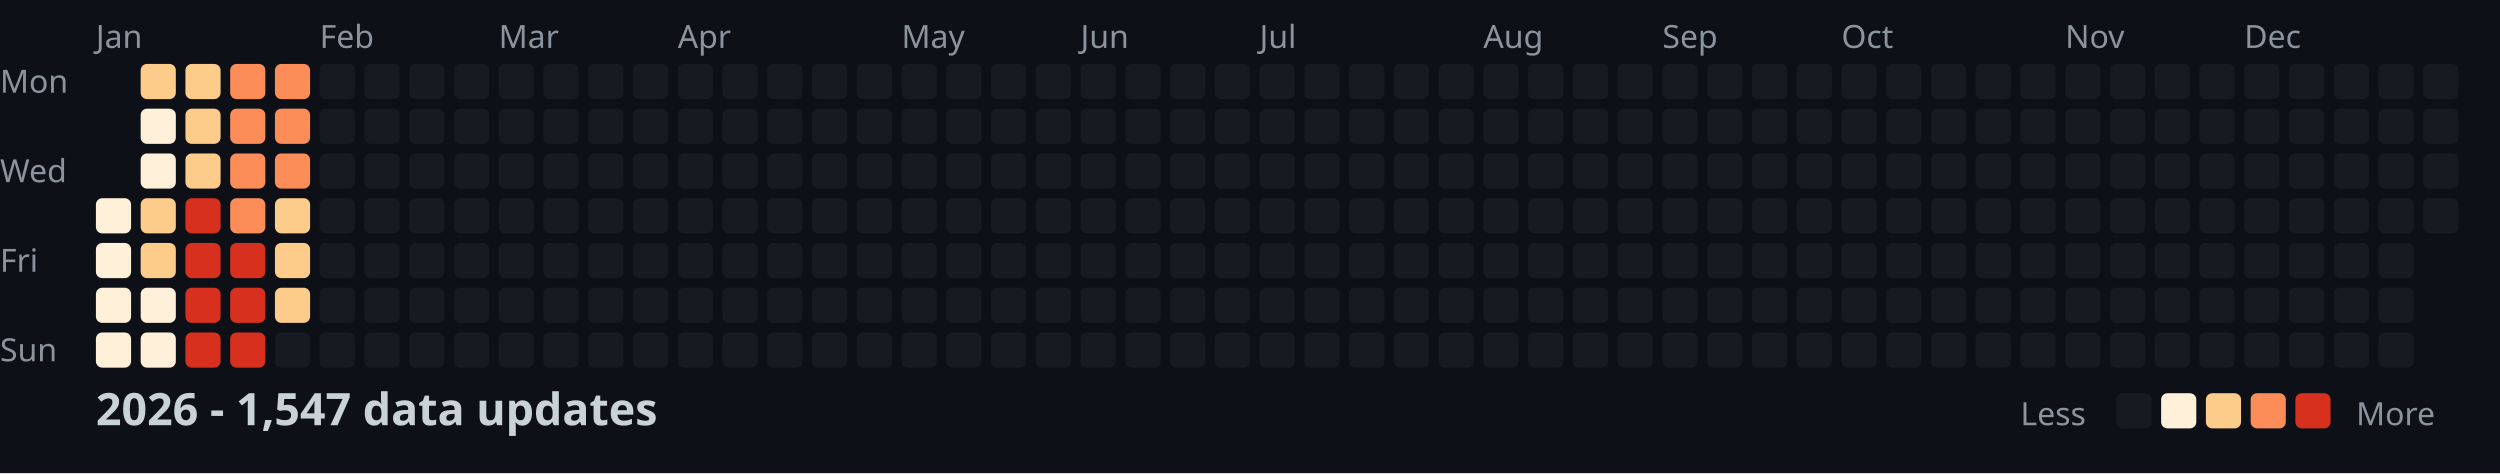
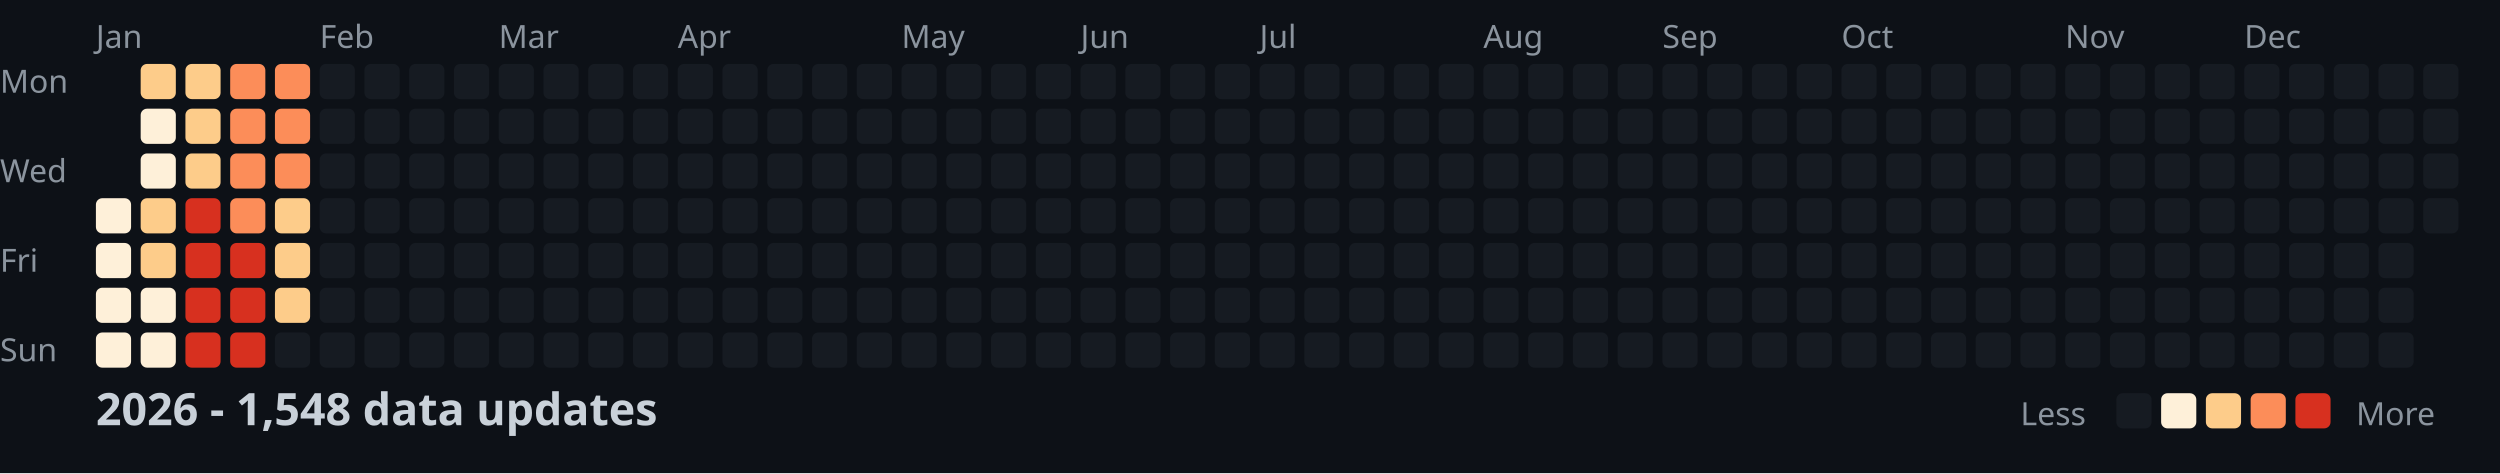
<svg xmlns="http://www.w3.org/2000/svg" width="782" height="148">
  <style>
    .month { font: 10px sans-serif; fill: #8b949e; }
    .day { font: 10px sans-serif; fill: #8b949e; }
    .title { font: bold 14px sans-serif; fill: #c9d1d9; }
    .legend { font: 10px sans-serif; fill: #8b949e; }
  </style>
  <rect width="100%" height="100%" fill="#0d1117" />
  <text x="0" y="29" class="day">Mon</text>
  <text x="0" y="57" class="day">Wed</text>
  <text x="0" y="85" class="day">Fri</text>
  <text x="0" y="113" class="day">Sun</text>
  <text x="30" y="15" class="month">Jan</text>
  <text x="100" y="15" class="month">Feb</text>
  <text x="156" y="15" class="month">Mar</text>
  <text x="212" y="15" class="month">Apr</text>
  <text x="282" y="15" class="month">May</text>
  <text x="338" y="15" class="month">Jun</text>
  <text x="394" y="15" class="month">Jul</text>
  <text x="464" y="15" class="month">Aug</text>
  <text x="520" y="15" class="month">Sep</text>
  <text x="576" y="15" class="month">Oct</text>
  <text x="646" y="15" class="month">Nov</text>
  <text x="702" y="15" class="month">Dec</text>
  <rect x="30" y="62" width="11" height="11" fill="#fef0d9" rx="2" />
  <rect x="30" y="76" width="11" height="11" fill="#fef0d9" rx="2" />
  <rect x="30" y="90" width="11" height="11" fill="#fef0d9" rx="2" />
  <rect x="30" y="104" width="11" height="11" fill="#fef0d9" rx="2" />
  <rect x="44" y="20" width="11" height="11" fill="#fdcc8a" rx="2" />
  <rect x="44" y="34" width="11" height="11" fill="#fef0d9" rx="2" />
  <rect x="44" y="48" width="11" height="11" fill="#fef0d9" rx="2" />
  <rect x="44" y="62" width="11" height="11" fill="#fdcc8a" rx="2" />
  <rect x="44" y="76" width="11" height="11" fill="#fdcc8a" rx="2" />
  <rect x="44" y="90" width="11" height="11" fill="#fef0d9" rx="2" />
  <rect x="44" y="104" width="11" height="11" fill="#fef0d9" rx="2" />
  <rect x="58" y="20" width="11" height="11" fill="#fdcc8a" rx="2" />
  <rect x="58" y="34" width="11" height="11" fill="#fdcc8a" rx="2" />
  <rect x="58" y="48" width="11" height="11" fill="#fdcc8a" rx="2" />
  <rect x="58" y="62" width="11" height="11" fill="#d7301f" rx="2" />
  <rect x="58" y="76" width="11" height="11" fill="#d7301f" rx="2" />
  <rect x="58" y="90" width="11" height="11" fill="#d7301f" rx="2" />
  <rect x="58" y="104" width="11" height="11" fill="#d7301f" rx="2" />
  <rect x="72" y="20" width="11" height="11" fill="#fc8d59" rx="2" />
  <rect x="72" y="34" width="11" height="11" fill="#fc8d59" rx="2" />
  <rect x="72" y="48" width="11" height="11" fill="#fc8d59" rx="2" />
  <rect x="72" y="62" width="11" height="11" fill="#fc8d59" rx="2" />
  <rect x="72" y="76" width="11" height="11" fill="#d7301f" rx="2" />
  <rect x="72" y="90" width="11" height="11" fill="#d7301f" rx="2" />
  <rect x="72" y="104" width="11" height="11" fill="#d7301f" rx="2" />
  <rect x="86" y="20" width="11" height="11" fill="#fc8d59" rx="2" />
  <rect x="86" y="34" width="11" height="11" fill="#fc8d59" rx="2" />
  <rect x="86" y="48" width="11" height="11" fill="#fc8d59" rx="2" />
  <rect x="86" y="62" width="11" height="11" fill="#fdcc8a" rx="2" />
  <rect x="86" y="76" width="11" height="11" fill="#fdcc8a" rx="2" />
  <rect x="86" y="90" width="11" height="11" fill="#fdcc8a" rx="2" />
  <rect x="86" y="104" width="11" height="11" fill="#161b22" rx="2" />
  <rect x="100" y="20" width="11" height="11" fill="#161b22" rx="2" />
  <rect x="100" y="34" width="11" height="11" fill="#161b22" rx="2" />
  <rect x="100" y="48" width="11" height="11" fill="#161b22" rx="2" />
  <rect x="100" y="62" width="11" height="11" fill="#161b22" rx="2" />
  <rect x="100" y="76" width="11" height="11" fill="#161b22" rx="2" />
  <rect x="100" y="90" width="11" height="11" fill="#161b22" rx="2" />
  <rect x="100" y="104" width="11" height="11" fill="#161b22" rx="2" />
  <rect x="114" y="20" width="11" height="11" fill="#161b22" rx="2" />
  <rect x="114" y="34" width="11" height="11" fill="#161b22" rx="2" />
  <rect x="114" y="48" width="11" height="11" fill="#161b22" rx="2" />
  <rect x="114" y="62" width="11" height="11" fill="#161b22" rx="2" />
  <rect x="114" y="76" width="11" height="11" fill="#161b22" rx="2" />
  <rect x="114" y="90" width="11" height="11" fill="#161b22" rx="2" />
  <rect x="114" y="104" width="11" height="11" fill="#161b22" rx="2" />
  <rect x="128" y="20" width="11" height="11" fill="#161b22" rx="2" />
  <rect x="128" y="34" width="11" height="11" fill="#161b22" rx="2" />
  <rect x="128" y="48" width="11" height="11" fill="#161b22" rx="2" />
  <rect x="128" y="62" width="11" height="11" fill="#161b22" rx="2" />
  <rect x="128" y="76" width="11" height="11" fill="#161b22" rx="2" />
  <rect x="128" y="90" width="11" height="11" fill="#161b22" rx="2" />
  <rect x="128" y="104" width="11" height="11" fill="#161b22" rx="2" />
  <rect x="142" y="20" width="11" height="11" fill="#161b22" rx="2" />
  <rect x="142" y="34" width="11" height="11" fill="#161b22" rx="2" />
  <rect x="142" y="48" width="11" height="11" fill="#161b22" rx="2" />
  <rect x="142" y="62" width="11" height="11" fill="#161b22" rx="2" />
  <rect x="142" y="76" width="11" height="11" fill="#161b22" rx="2" />
  <rect x="142" y="90" width="11" height="11" fill="#161b22" rx="2" />
  <rect x="142" y="104" width="11" height="11" fill="#161b22" rx="2" />
  <rect x="156" y="20" width="11" height="11" fill="#161b22" rx="2" />
  <rect x="156" y="34" width="11" height="11" fill="#161b22" rx="2" />
  <rect x="156" y="48" width="11" height="11" fill="#161b22" rx="2" />
  <rect x="156" y="62" width="11" height="11" fill="#161b22" rx="2" />
  <rect x="156" y="76" width="11" height="11" fill="#161b22" rx="2" />
  <rect x="156" y="90" width="11" height="11" fill="#161b22" rx="2" />
  <rect x="156" y="104" width="11" height="11" fill="#161b22" rx="2" />
  <rect x="170" y="20" width="11" height="11" fill="#161b22" rx="2" />
  <rect x="170" y="34" width="11" height="11" fill="#161b22" rx="2" />
  <rect x="170" y="48" width="11" height="11" fill="#161b22" rx="2" />
  <rect x="170" y="62" width="11" height="11" fill="#161b22" rx="2" />
  <rect x="170" y="76" width="11" height="11" fill="#161b22" rx="2" />
  <rect x="170" y="90" width="11" height="11" fill="#161b22" rx="2" />
  <rect x="170" y="104" width="11" height="11" fill="#161b22" rx="2" />
  <rect x="184" y="20" width="11" height="11" fill="#161b22" rx="2" />
  <rect x="184" y="34" width="11" height="11" fill="#161b22" rx="2" />
  <rect x="184" y="48" width="11" height="11" fill="#161b22" rx="2" />
  <rect x="184" y="62" width="11" height="11" fill="#161b22" rx="2" />
  <rect x="184" y="76" width="11" height="11" fill="#161b22" rx="2" />
  <rect x="184" y="90" width="11" height="11" fill="#161b22" rx="2" />
  <rect x="184" y="104" width="11" height="11" fill="#161b22" rx="2" />
  <rect x="198" y="20" width="11" height="11" fill="#161b22" rx="2" />
  <rect x="198" y="34" width="11" height="11" fill="#161b22" rx="2" />
  <rect x="198" y="48" width="11" height="11" fill="#161b22" rx="2" />
  <rect x="198" y="62" width="11" height="11" fill="#161b22" rx="2" />
  <rect x="198" y="76" width="11" height="11" fill="#161b22" rx="2" />
  <rect x="198" y="90" width="11" height="11" fill="#161b22" rx="2" />
  <rect x="198" y="104" width="11" height="11" fill="#161b22" rx="2" />
  <rect x="212" y="20" width="11" height="11" fill="#161b22" rx="2" />
  <rect x="212" y="34" width="11" height="11" fill="#161b22" rx="2" />
  <rect x="212" y="48" width="11" height="11" fill="#161b22" rx="2" />
  <rect x="212" y="62" width="11" height="11" fill="#161b22" rx="2" />
  <rect x="212" y="76" width="11" height="11" fill="#161b22" rx="2" />
  <rect x="212" y="90" width="11" height="11" fill="#161b22" rx="2" />
  <rect x="212" y="104" width="11" height="11" fill="#161b22" rx="2" />
  <rect x="226" y="20" width="11" height="11" fill="#161b22" rx="2" />
  <rect x="226" y="34" width="11" height="11" fill="#161b22" rx="2" />
  <rect x="226" y="48" width="11" height="11" fill="#161b22" rx="2" />
  <rect x="226" y="62" width="11" height="11" fill="#161b22" rx="2" />
  <rect x="226" y="76" width="11" height="11" fill="#161b22" rx="2" />
  <rect x="226" y="90" width="11" height="11" fill="#161b22" rx="2" />
  <rect x="226" y="104" width="11" height="11" fill="#161b22" rx="2" />
  <rect x="240" y="20" width="11" height="11" fill="#161b22" rx="2" />
  <rect x="240" y="34" width="11" height="11" fill="#161b22" rx="2" />
  <rect x="240" y="48" width="11" height="11" fill="#161b22" rx="2" />
  <rect x="240" y="62" width="11" height="11" fill="#161b22" rx="2" />
  <rect x="240" y="76" width="11" height="11" fill="#161b22" rx="2" />
  <rect x="240" y="90" width="11" height="11" fill="#161b22" rx="2" />
  <rect x="240" y="104" width="11" height="11" fill="#161b22" rx="2" />
  <rect x="254" y="20" width="11" height="11" fill="#161b22" rx="2" />
  <rect x="254" y="34" width="11" height="11" fill="#161b22" rx="2" />
  <rect x="254" y="48" width="11" height="11" fill="#161b22" rx="2" />
  <rect x="254" y="62" width="11" height="11" fill="#161b22" rx="2" />
  <rect x="254" y="76" width="11" height="11" fill="#161b22" rx="2" />
  <rect x="254" y="90" width="11" height="11" fill="#161b22" rx="2" />
  <rect x="254" y="104" width="11" height="11" fill="#161b22" rx="2" />
  <rect x="268" y="20" width="11" height="11" fill="#161b22" rx="2" />
  <rect x="268" y="34" width="11" height="11" fill="#161b22" rx="2" />
  <rect x="268" y="48" width="11" height="11" fill="#161b22" rx="2" />
  <rect x="268" y="62" width="11" height="11" fill="#161b22" rx="2" />
  <rect x="268" y="76" width="11" height="11" fill="#161b22" rx="2" />
  <rect x="268" y="90" width="11" height="11" fill="#161b22" rx="2" />
  <rect x="268" y="104" width="11" height="11" fill="#161b22" rx="2" />
  <rect x="282" y="20" width="11" height="11" fill="#161b22" rx="2" />
  <rect x="282" y="34" width="11" height="11" fill="#161b22" rx="2" />
  <rect x="282" y="48" width="11" height="11" fill="#161b22" rx="2" />
  <rect x="282" y="62" width="11" height="11" fill="#161b22" rx="2" />
  <rect x="282" y="76" width="11" height="11" fill="#161b22" rx="2" />
  <rect x="282" y="90" width="11" height="11" fill="#161b22" rx="2" />
  <rect x="282" y="104" width="11" height="11" fill="#161b22" rx="2" />
  <rect x="296" y="20" width="11" height="11" fill="#161b22" rx="2" />
  <rect x="296" y="34" width="11" height="11" fill="#161b22" rx="2" />
  <rect x="296" y="48" width="11" height="11" fill="#161b22" rx="2" />
  <rect x="296" y="62" width="11" height="11" fill="#161b22" rx="2" />
  <rect x="296" y="76" width="11" height="11" fill="#161b22" rx="2" />
  <rect x="296" y="90" width="11" height="11" fill="#161b22" rx="2" />
  <rect x="296" y="104" width="11" height="11" fill="#161b22" rx="2" />
  <rect x="310" y="20" width="11" height="11" fill="#161b22" rx="2" />
  <rect x="310" y="34" width="11" height="11" fill="#161b22" rx="2" />
  <rect x="310" y="48" width="11" height="11" fill="#161b22" rx="2" />
  <rect x="310" y="62" width="11" height="11" fill="#161b22" rx="2" />
  <rect x="310" y="76" width="11" height="11" fill="#161b22" rx="2" />
  <rect x="310" y="90" width="11" height="11" fill="#161b22" rx="2" />
  <rect x="310" y="104" width="11" height="11" fill="#161b22" rx="2" />
  <rect x="324" y="20" width="11" height="11" fill="#161b22" rx="2" />
  <rect x="324" y="34" width="11" height="11" fill="#161b22" rx="2" />
  <rect x="324" y="48" width="11" height="11" fill="#161b22" rx="2" />
  <rect x="324" y="62" width="11" height="11" fill="#161b22" rx="2" />
  <rect x="324" y="76" width="11" height="11" fill="#161b22" rx="2" />
  <rect x="324" y="90" width="11" height="11" fill="#161b22" rx="2" />
  <rect x="324" y="104" width="11" height="11" fill="#161b22" rx="2" />
  <rect x="338" y="20" width="11" height="11" fill="#161b22" rx="2" />
  <rect x="338" y="34" width="11" height="11" fill="#161b22" rx="2" />
  <rect x="338" y="48" width="11" height="11" fill="#161b22" rx="2" />
  <rect x="338" y="62" width="11" height="11" fill="#161b22" rx="2" />
  <rect x="338" y="76" width="11" height="11" fill="#161b22" rx="2" />
  <rect x="338" y="90" width="11" height="11" fill="#161b22" rx="2" />
  <rect x="338" y="104" width="11" height="11" fill="#161b22" rx="2" />
  <rect x="352" y="20" width="11" height="11" fill="#161b22" rx="2" />
  <rect x="352" y="34" width="11" height="11" fill="#161b22" rx="2" />
  <rect x="352" y="48" width="11" height="11" fill="#161b22" rx="2" />
  <rect x="352" y="62" width="11" height="11" fill="#161b22" rx="2" />
  <rect x="352" y="76" width="11" height="11" fill="#161b22" rx="2" />
  <rect x="352" y="90" width="11" height="11" fill="#161b22" rx="2" />
  <rect x="352" y="104" width="11" height="11" fill="#161b22" rx="2" />
  <rect x="366" y="20" width="11" height="11" fill="#161b22" rx="2" />
  <rect x="366" y="34" width="11" height="11" fill="#161b22" rx="2" />
  <rect x="366" y="48" width="11" height="11" fill="#161b22" rx="2" />
  <rect x="366" y="62" width="11" height="11" fill="#161b22" rx="2" />
  <rect x="366" y="76" width="11" height="11" fill="#161b22" rx="2" />
  <rect x="366" y="90" width="11" height="11" fill="#161b22" rx="2" />
  <rect x="366" y="104" width="11" height="11" fill="#161b22" rx="2" />
  <rect x="380" y="20" width="11" height="11" fill="#161b22" rx="2" />
  <rect x="380" y="34" width="11" height="11" fill="#161b22" rx="2" />
  <rect x="380" y="48" width="11" height="11" fill="#161b22" rx="2" />
  <rect x="380" y="62" width="11" height="11" fill="#161b22" rx="2" />
  <rect x="380" y="76" width="11" height="11" fill="#161b22" rx="2" />
  <rect x="380" y="90" width="11" height="11" fill="#161b22" rx="2" />
  <rect x="380" y="104" width="11" height="11" fill="#161b22" rx="2" />
  <rect x="394" y="20" width="11" height="11" fill="#161b22" rx="2" />
  <rect x="394" y="34" width="11" height="11" fill="#161b22" rx="2" />
  <rect x="394" y="48" width="11" height="11" fill="#161b22" rx="2" />
  <rect x="394" y="62" width="11" height="11" fill="#161b22" rx="2" />
  <rect x="394" y="76" width="11" height="11" fill="#161b22" rx="2" />
  <rect x="394" y="90" width="11" height="11" fill="#161b22" rx="2" />
  <rect x="394" y="104" width="11" height="11" fill="#161b22" rx="2" />
  <rect x="408" y="20" width="11" height="11" fill="#161b22" rx="2" />
  <rect x="408" y="34" width="11" height="11" fill="#161b22" rx="2" />
  <rect x="408" y="48" width="11" height="11" fill="#161b22" rx="2" />
  <rect x="408" y="62" width="11" height="11" fill="#161b22" rx="2" />
  <rect x="408" y="76" width="11" height="11" fill="#161b22" rx="2" />
  <rect x="408" y="90" width="11" height="11" fill="#161b22" rx="2" />
  <rect x="408" y="104" width="11" height="11" fill="#161b22" rx="2" />
  <rect x="422" y="20" width="11" height="11" fill="#161b22" rx="2" />
  <rect x="422" y="34" width="11" height="11" fill="#161b22" rx="2" />
  <rect x="422" y="48" width="11" height="11" fill="#161b22" rx="2" />
  <rect x="422" y="62" width="11" height="11" fill="#161b22" rx="2" />
  <rect x="422" y="76" width="11" height="11" fill="#161b22" rx="2" />
  <rect x="422" y="90" width="11" height="11" fill="#161b22" rx="2" />
  <rect x="422" y="104" width="11" height="11" fill="#161b22" rx="2" />
  <rect x="436" y="20" width="11" height="11" fill="#161b22" rx="2" />
  <rect x="436" y="34" width="11" height="11" fill="#161b22" rx="2" />
  <rect x="436" y="48" width="11" height="11" fill="#161b22" rx="2" />
  <rect x="436" y="62" width="11" height="11" fill="#161b22" rx="2" />
  <rect x="436" y="76" width="11" height="11" fill="#161b22" rx="2" />
  <rect x="436" y="90" width="11" height="11" fill="#161b22" rx="2" />
  <rect x="436" y="104" width="11" height="11" fill="#161b22" rx="2" />
  <rect x="450" y="20" width="11" height="11" fill="#161b22" rx="2" />
  <rect x="450" y="34" width="11" height="11" fill="#161b22" rx="2" />
  <rect x="450" y="48" width="11" height="11" fill="#161b22" rx="2" />
  <rect x="450" y="62" width="11" height="11" fill="#161b22" rx="2" />
  <rect x="450" y="76" width="11" height="11" fill="#161b22" rx="2" />
  <rect x="450" y="90" width="11" height="11" fill="#161b22" rx="2" />
  <rect x="450" y="104" width="11" height="11" fill="#161b22" rx="2" />
  <rect x="464" y="20" width="11" height="11" fill="#161b22" rx="2" />
  <rect x="464" y="34" width="11" height="11" fill="#161b22" rx="2" />
  <rect x="464" y="48" width="11" height="11" fill="#161b22" rx="2" />
  <rect x="464" y="62" width="11" height="11" fill="#161b22" rx="2" />
  <rect x="464" y="76" width="11" height="11" fill="#161b22" rx="2" />
  <rect x="464" y="90" width="11" height="11" fill="#161b22" rx="2" />
  <rect x="464" y="104" width="11" height="11" fill="#161b22" rx="2" />
  <rect x="478" y="20" width="11" height="11" fill="#161b22" rx="2" />
  <rect x="478" y="34" width="11" height="11" fill="#161b22" rx="2" />
  <rect x="478" y="48" width="11" height="11" fill="#161b22" rx="2" />
  <rect x="478" y="62" width="11" height="11" fill="#161b22" rx="2" />
  <rect x="478" y="76" width="11" height="11" fill="#161b22" rx="2" />
  <rect x="478" y="90" width="11" height="11" fill="#161b22" rx="2" />
  <rect x="478" y="104" width="11" height="11" fill="#161b22" rx="2" />
  <rect x="492" y="20" width="11" height="11" fill="#161b22" rx="2" />
  <rect x="492" y="34" width="11" height="11" fill="#161b22" rx="2" />
  <rect x="492" y="48" width="11" height="11" fill="#161b22" rx="2" />
  <rect x="492" y="62" width="11" height="11" fill="#161b22" rx="2" />
  <rect x="492" y="76" width="11" height="11" fill="#161b22" rx="2" />
  <rect x="492" y="90" width="11" height="11" fill="#161b22" rx="2" />
  <rect x="492" y="104" width="11" height="11" fill="#161b22" rx="2" />
  <rect x="506" y="20" width="11" height="11" fill="#161b22" rx="2" />
  <rect x="506" y="34" width="11" height="11" fill="#161b22" rx="2" />
  <rect x="506" y="48" width="11" height="11" fill="#161b22" rx="2" />
  <rect x="506" y="62" width="11" height="11" fill="#161b22" rx="2" />
  <rect x="506" y="76" width="11" height="11" fill="#161b22" rx="2" />
  <rect x="506" y="90" width="11" height="11" fill="#161b22" rx="2" />
  <rect x="506" y="104" width="11" height="11" fill="#161b22" rx="2" />
  <rect x="520" y="20" width="11" height="11" fill="#161b22" rx="2" />
  <rect x="520" y="34" width="11" height="11" fill="#161b22" rx="2" />
  <rect x="520" y="48" width="11" height="11" fill="#161b22" rx="2" />
  <rect x="520" y="62" width="11" height="11" fill="#161b22" rx="2" />
  <rect x="520" y="76" width="11" height="11" fill="#161b22" rx="2" />
  <rect x="520" y="90" width="11" height="11" fill="#161b22" rx="2" />
  <rect x="520" y="104" width="11" height="11" fill="#161b22" rx="2" />
  <rect x="534" y="20" width="11" height="11" fill="#161b22" rx="2" />
  <rect x="534" y="34" width="11" height="11" fill="#161b22" rx="2" />
  <rect x="534" y="48" width="11" height="11" fill="#161b22" rx="2" />
  <rect x="534" y="62" width="11" height="11" fill="#161b22" rx="2" />
  <rect x="534" y="76" width="11" height="11" fill="#161b22" rx="2" />
  <rect x="534" y="90" width="11" height="11" fill="#161b22" rx="2" />
  <rect x="534" y="104" width="11" height="11" fill="#161b22" rx="2" />
  <rect x="548" y="20" width="11" height="11" fill="#161b22" rx="2" />
  <rect x="548" y="34" width="11" height="11" fill="#161b22" rx="2" />
  <rect x="548" y="48" width="11" height="11" fill="#161b22" rx="2" />
  <rect x="548" y="62" width="11" height="11" fill="#161b22" rx="2" />
  <rect x="548" y="76" width="11" height="11" fill="#161b22" rx="2" />
  <rect x="548" y="90" width="11" height="11" fill="#161b22" rx="2" />
  <rect x="548" y="104" width="11" height="11" fill="#161b22" rx="2" />
  <rect x="562" y="20" width="11" height="11" fill="#161b22" rx="2" />
  <rect x="562" y="34" width="11" height="11" fill="#161b22" rx="2" />
  <rect x="562" y="48" width="11" height="11" fill="#161b22" rx="2" />
  <rect x="562" y="62" width="11" height="11" fill="#161b22" rx="2" />
  <rect x="562" y="76" width="11" height="11" fill="#161b22" rx="2" />
  <rect x="562" y="90" width="11" height="11" fill="#161b22" rx="2" />
  <rect x="562" y="104" width="11" height="11" fill="#161b22" rx="2" />
  <rect x="576" y="20" width="11" height="11" fill="#161b22" rx="2" />
  <rect x="576" y="34" width="11" height="11" fill="#161b22" rx="2" />
  <rect x="576" y="48" width="11" height="11" fill="#161b22" rx="2" />
  <rect x="576" y="62" width="11" height="11" fill="#161b22" rx="2" />
  <rect x="576" y="76" width="11" height="11" fill="#161b22" rx="2" />
  <rect x="576" y="90" width="11" height="11" fill="#161b22" rx="2" />
  <rect x="576" y="104" width="11" height="11" fill="#161b22" rx="2" />
  <rect x="590" y="20" width="11" height="11" fill="#161b22" rx="2" />
  <rect x="590" y="34" width="11" height="11" fill="#161b22" rx="2" />
  <rect x="590" y="48" width="11" height="11" fill="#161b22" rx="2" />
  <rect x="590" y="62" width="11" height="11" fill="#161b22" rx="2" />
  <rect x="590" y="76" width="11" height="11" fill="#161b22" rx="2" />
  <rect x="590" y="90" width="11" height="11" fill="#161b22" rx="2" />
  <rect x="590" y="104" width="11" height="11" fill="#161b22" rx="2" />
  <rect x="604" y="20" width="11" height="11" fill="#161b22" rx="2" />
  <rect x="604" y="34" width="11" height="11" fill="#161b22" rx="2" />
  <rect x="604" y="48" width="11" height="11" fill="#161b22" rx="2" />
  <rect x="604" y="62" width="11" height="11" fill="#161b22" rx="2" />
  <rect x="604" y="76" width="11" height="11" fill="#161b22" rx="2" />
  <rect x="604" y="90" width="11" height="11" fill="#161b22" rx="2" />
  <rect x="604" y="104" width="11" height="11" fill="#161b22" rx="2" />
  <rect x="618" y="20" width="11" height="11" fill="#161b22" rx="2" />
  <rect x="618" y="34" width="11" height="11" fill="#161b22" rx="2" />
  <rect x="618" y="48" width="11" height="11" fill="#161b22" rx="2" />
  <rect x="618" y="62" width="11" height="11" fill="#161b22" rx="2" />
  <rect x="618" y="76" width="11" height="11" fill="#161b22" rx="2" />
  <rect x="618" y="90" width="11" height="11" fill="#161b22" rx="2" />
  <rect x="618" y="104" width="11" height="11" fill="#161b22" rx="2" />
  <rect x="632" y="20" width="11" height="11" fill="#161b22" rx="2" />
  <rect x="632" y="34" width="11" height="11" fill="#161b22" rx="2" />
  <rect x="632" y="48" width="11" height="11" fill="#161b22" rx="2" />
  <rect x="632" y="62" width="11" height="11" fill="#161b22" rx="2" />
  <rect x="632" y="76" width="11" height="11" fill="#161b22" rx="2" />
  <rect x="632" y="90" width="11" height="11" fill="#161b22" rx="2" />
  <rect x="632" y="104" width="11" height="11" fill="#161b22" rx="2" />
  <rect x="646" y="20" width="11" height="11" fill="#161b22" rx="2" />
  <rect x="646" y="34" width="11" height="11" fill="#161b22" rx="2" />
  <rect x="646" y="48" width="11" height="11" fill="#161b22" rx="2" />
  <rect x="646" y="62" width="11" height="11" fill="#161b22" rx="2" />
  <rect x="646" y="76" width="11" height="11" fill="#161b22" rx="2" />
  <rect x="646" y="90" width="11" height="11" fill="#161b22" rx="2" />
  <rect x="646" y="104" width="11" height="11" fill="#161b22" rx="2" />
  <rect x="660" y="20" width="11" height="11" fill="#161b22" rx="2" />
  <rect x="660" y="34" width="11" height="11" fill="#161b22" rx="2" />
  <rect x="660" y="48" width="11" height="11" fill="#161b22" rx="2" />
  <rect x="660" y="62" width="11" height="11" fill="#161b22" rx="2" />
  <rect x="660" y="76" width="11" height="11" fill="#161b22" rx="2" />
  <rect x="660" y="90" width="11" height="11" fill="#161b22" rx="2" />
  <rect x="660" y="104" width="11" height="11" fill="#161b22" rx="2" />
  <rect x="674" y="20" width="11" height="11" fill="#161b22" rx="2" />
  <rect x="674" y="34" width="11" height="11" fill="#161b22" rx="2" />
  <rect x="674" y="48" width="11" height="11" fill="#161b22" rx="2" />
  <rect x="674" y="62" width="11" height="11" fill="#161b22" rx="2" />
  <rect x="674" y="76" width="11" height="11" fill="#161b22" rx="2" />
  <rect x="674" y="90" width="11" height="11" fill="#161b22" rx="2" />
  <rect x="674" y="104" width="11" height="11" fill="#161b22" rx="2" />
  <rect x="688" y="20" width="11" height="11" fill="#161b22" rx="2" />
  <rect x="688" y="34" width="11" height="11" fill="#161b22" rx="2" />
  <rect x="688" y="48" width="11" height="11" fill="#161b22" rx="2" />
  <rect x="688" y="62" width="11" height="11" fill="#161b22" rx="2" />
  <rect x="688" y="76" width="11" height="11" fill="#161b22" rx="2" />
  <rect x="688" y="90" width="11" height="11" fill="#161b22" rx="2" />
  <rect x="688" y="104" width="11" height="11" fill="#161b22" rx="2" />
  <rect x="702" y="20" width="11" height="11" fill="#161b22" rx="2" />
  <rect x="702" y="34" width="11" height="11" fill="#161b22" rx="2" />
  <rect x="702" y="48" width="11" height="11" fill="#161b22" rx="2" />
  <rect x="702" y="62" width="11" height="11" fill="#161b22" rx="2" />
  <rect x="702" y="76" width="11" height="11" fill="#161b22" rx="2" />
  <rect x="702" y="90" width="11" height="11" fill="#161b22" rx="2" />
  <rect x="702" y="104" width="11" height="11" fill="#161b22" rx="2" />
  <rect x="716" y="20" width="11" height="11" fill="#161b22" rx="2" />
  <rect x="716" y="34" width="11" height="11" fill="#161b22" rx="2" />
  <rect x="716" y="48" width="11" height="11" fill="#161b22" rx="2" />
  <rect x="716" y="62" width="11" height="11" fill="#161b22" rx="2" />
  <rect x="716" y="76" width="11" height="11" fill="#161b22" rx="2" />
  <rect x="716" y="90" width="11" height="11" fill="#161b22" rx="2" />
  <rect x="716" y="104" width="11" height="11" fill="#161b22" rx="2" />
  <rect x="730" y="20" width="11" height="11" fill="#161b22" rx="2" />
  <rect x="730" y="34" width="11" height="11" fill="#161b22" rx="2" />
  <rect x="730" y="48" width="11" height="11" fill="#161b22" rx="2" />
  <rect x="730" y="62" width="11" height="11" fill="#161b22" rx="2" />
  <rect x="730" y="76" width="11" height="11" fill="#161b22" rx="2" />
  <rect x="730" y="90" width="11" height="11" fill="#161b22" rx="2" />
  <rect x="730" y="104" width="11" height="11" fill="#161b22" rx="2" />
  <rect x="744" y="20" width="11" height="11" fill="#161b22" rx="2" />
  <rect x="744" y="34" width="11" height="11" fill="#161b22" rx="2" />
  <rect x="744" y="48" width="11" height="11" fill="#161b22" rx="2" />
  <rect x="744" y="62" width="11" height="11" fill="#161b22" rx="2" />
  <rect x="744" y="76" width="11" height="11" fill="#161b22" rx="2" />
  <rect x="744" y="90" width="11" height="11" fill="#161b22" rx="2" />
  <rect x="744" y="104" width="11" height="11" fill="#161b22" rx="2" />
  <rect x="758" y="20" width="11" height="11" fill="#161b22" rx="2" />
  <rect x="758" y="34" width="11" height="11" fill="#161b22" rx="2" />
  <rect x="758" y="48" width="11" height="11" fill="#161b22" rx="2" />
  <rect x="758" y="62" width="11" height="11" fill="#161b22" rx="2" />
-   <text x="30" y="133" class="title">2026 - 1,547 data updates</text>
+   <text x="30" y="133" class="title">2026 - 1,548 data updates</text>
  <text x="632" y="133" class="legend">Less</text>
  <rect x="662" y="123" width="11" height="11" fill="#161b22" rx="2" />
  <rect x="676" y="123" width="11" height="11" fill="#fef0d9" rx="2" />
  <rect x="690" y="123" width="11" height="11" fill="#fdcc8a" rx="2" />
  <rect x="704" y="123" width="11" height="11" fill="#fc8d59" rx="2" />
  <rect x="718" y="123" width="11" height="11" fill="#d7301f" rx="2" />
  <text x="737" y="133" class="legend">More</text>
</svg>
